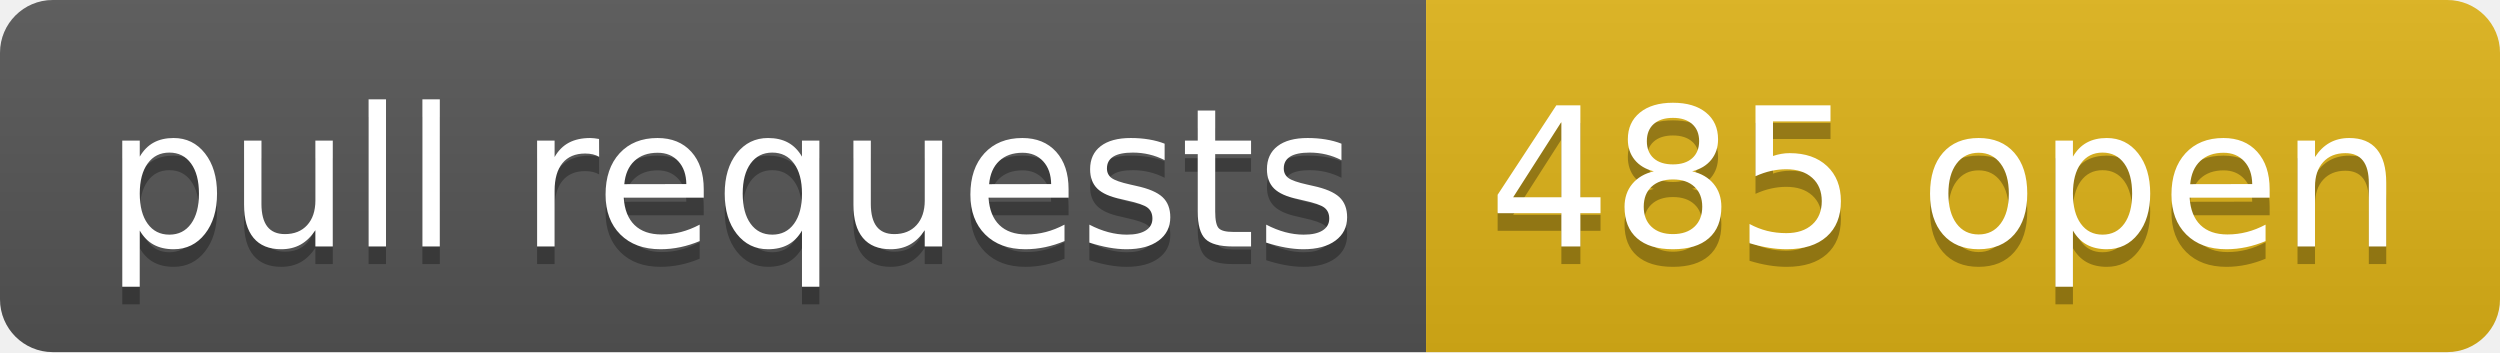
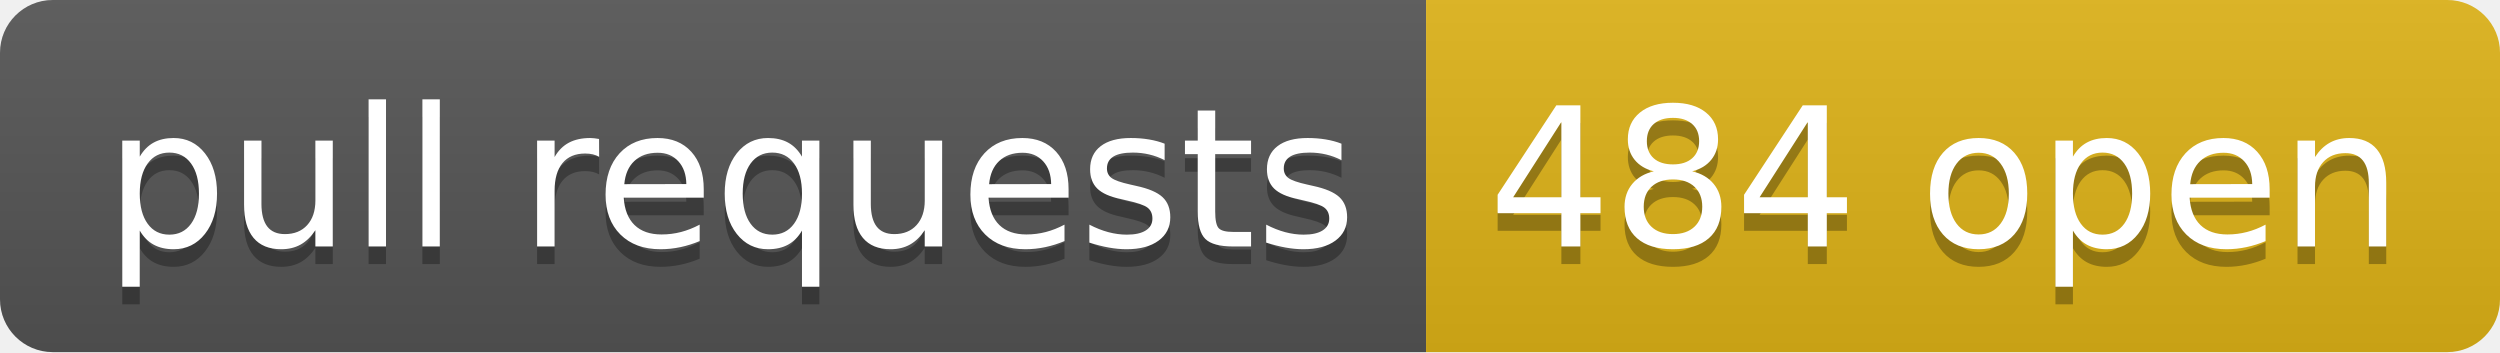
- <svg xmlns="http://www.w3.org/2000/svg" width="142" height="20" role="img" aria-label="pull requests: 485 open">
+ <svg xmlns="http://www.w3.org/2000/svg" width="142" height="20" role="img" aria-label="pull requests: 484 open">
  <linearGradient id="s" x2="0" y2="100%">
    <stop offset="0" stop-color="#bbb" stop-opacity=".1" />
    <stop offset="1" stop-opacity=".1" />
  </linearGradient>
  <clipPath id="r">
    <rect width="142" height="20" rx="3" fill="#fff" />
  </clipPath>
  <g clip-path="url(#r)">
    <rect width="81" height="20" fill="#555" />
    <rect x="81" width="61" height="20" fill="#dfb317" />
    <rect width="142" height="20" fill="url(#s)" />
  </g>
  <g fill="#fff" text-anchor="middle" font-family="Verdana,Geneva,DejaVu Sans,sans-serif" text-rendering="geometricPrecision" font-size="110">
    <text aria-hidden="true" x="415" y="150" fill="#010101" fill-opacity=".3" transform="scale(.1)" textLength="710">pull requests</text>
    <text x="415" y="140" transform="scale(.1)" fill="#fff" textLength="710">pull requests</text>
-     <text aria-hidden="true" x="1105" y="150" fill="#010101" fill-opacity=".3" transform="scale(.1)" textLength="510">485 open</text>
-     <text x="1105" y="140" transform="scale(.1)" fill="#fff" textLength="510">485 open</text>
+     <text aria-hidden="true" x="1105" y="150" fill="#010101" fill-opacity=".3" transform="scale(.1)" textLength="510">484 open</text>
+     <text x="1105" y="140" transform="scale(.1)" fill="#fff" textLength="510">484 open</text>
  </g>
</svg>
